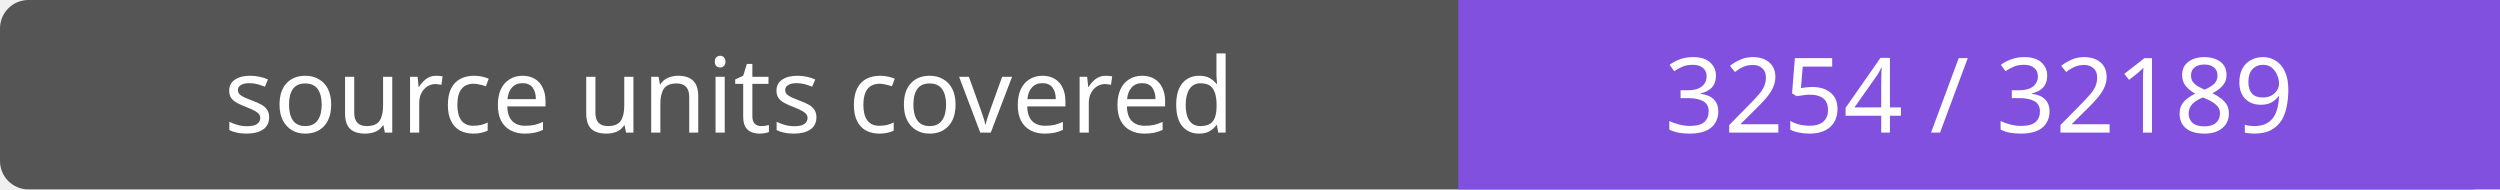
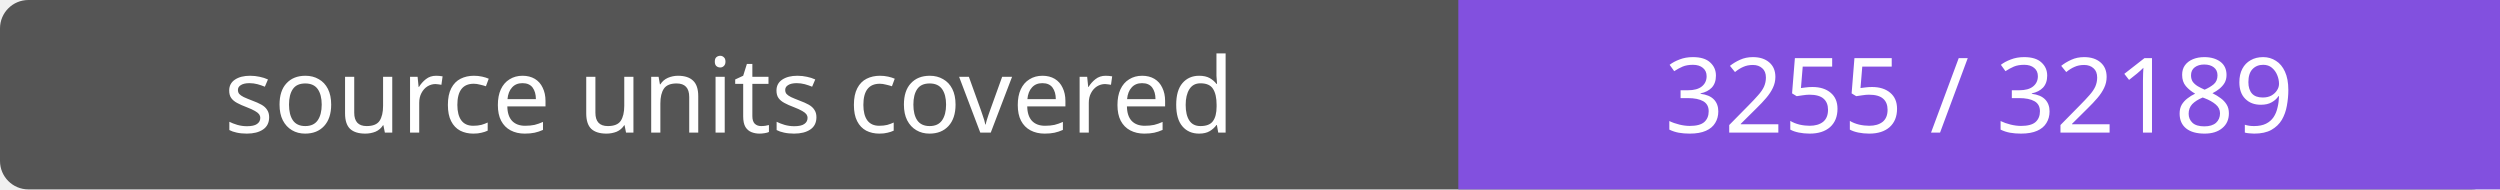
- <svg xmlns="http://www.w3.org/2000/svg" width="264" height="20" role="img" aria-label="source units covered: 3254 / 32189">
+ <svg xmlns="http://www.w3.org/2000/svg" width="264" height="20" role="img" aria-label="source units covered: 3255 / 32189">
  <rect width="264" height="20" rx="3" fill="#555" />
  <path fill="#8250df" d="M154 0h110v20H154z" />
  <g fill="#fff" text-anchor="middle" font-family="Verdana,sans-serif" font-size="11">
    <text x="77.0" y="14">source units covered</text>
-     <text x="209.0" y="14">3254 / 32189</text>
+     <text x="209.0" y="14">3255 / 32189</text>
  </g>
</svg>
